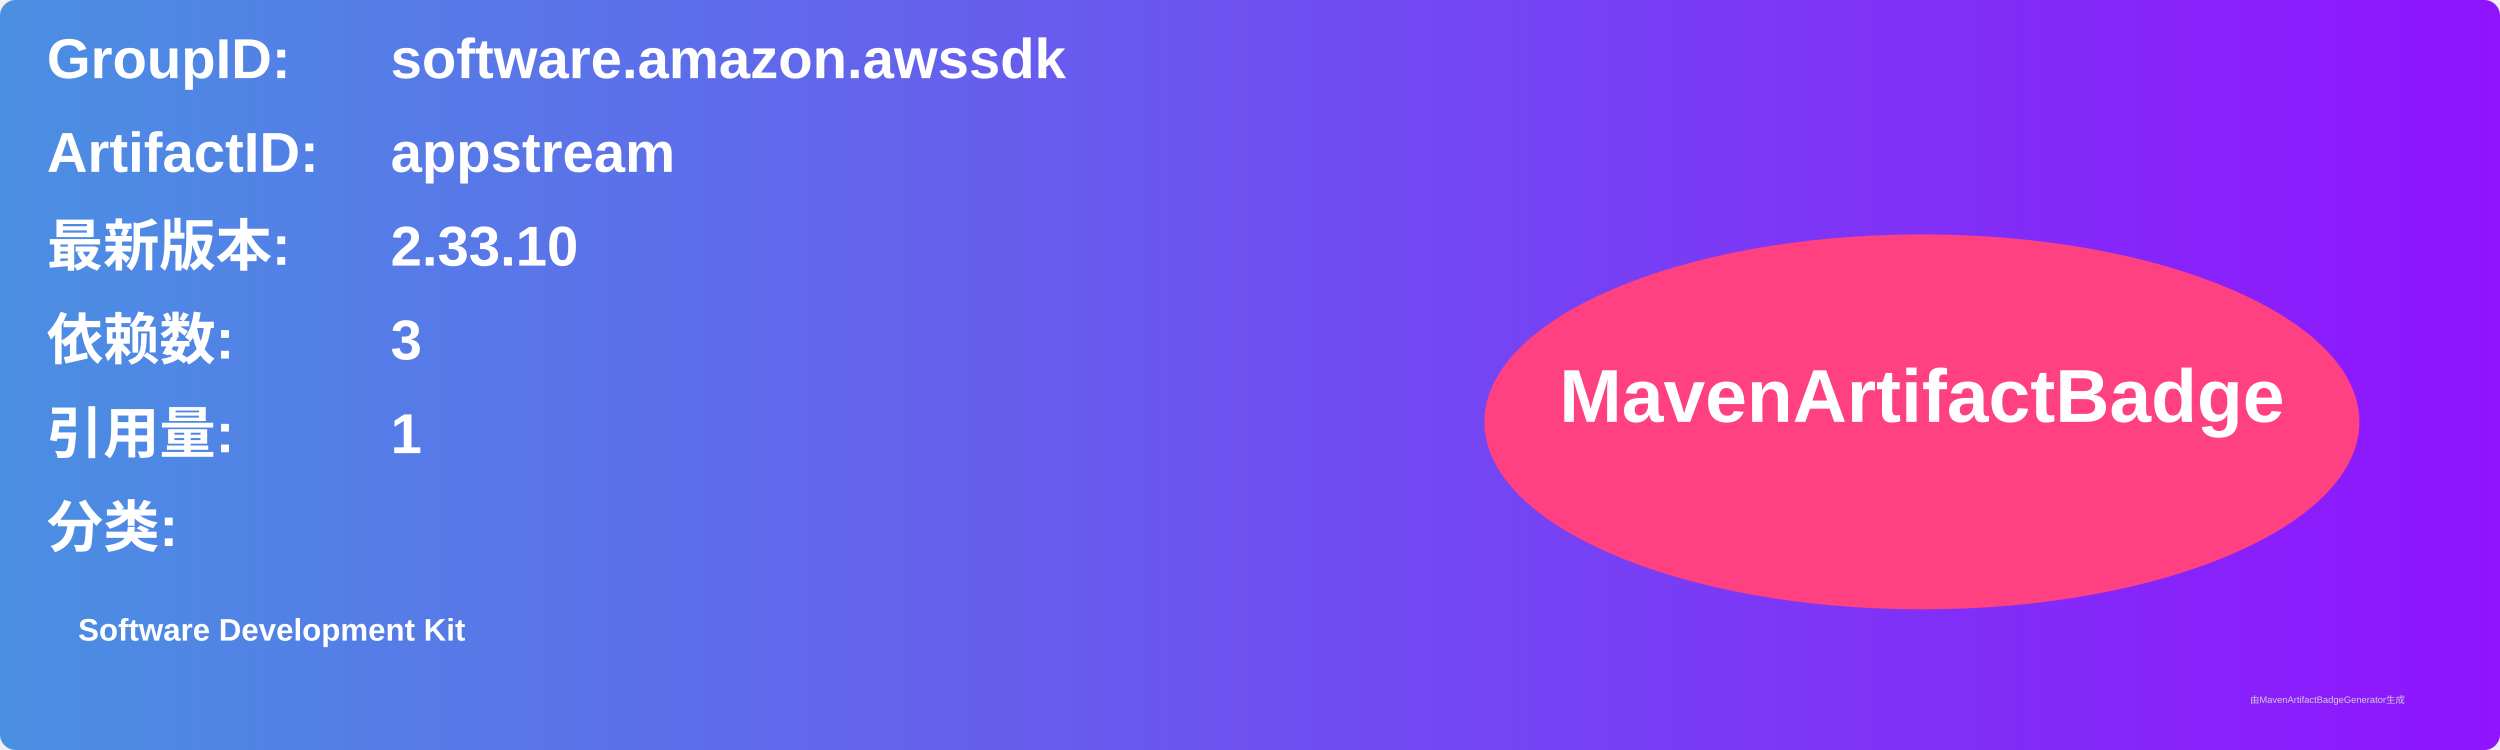
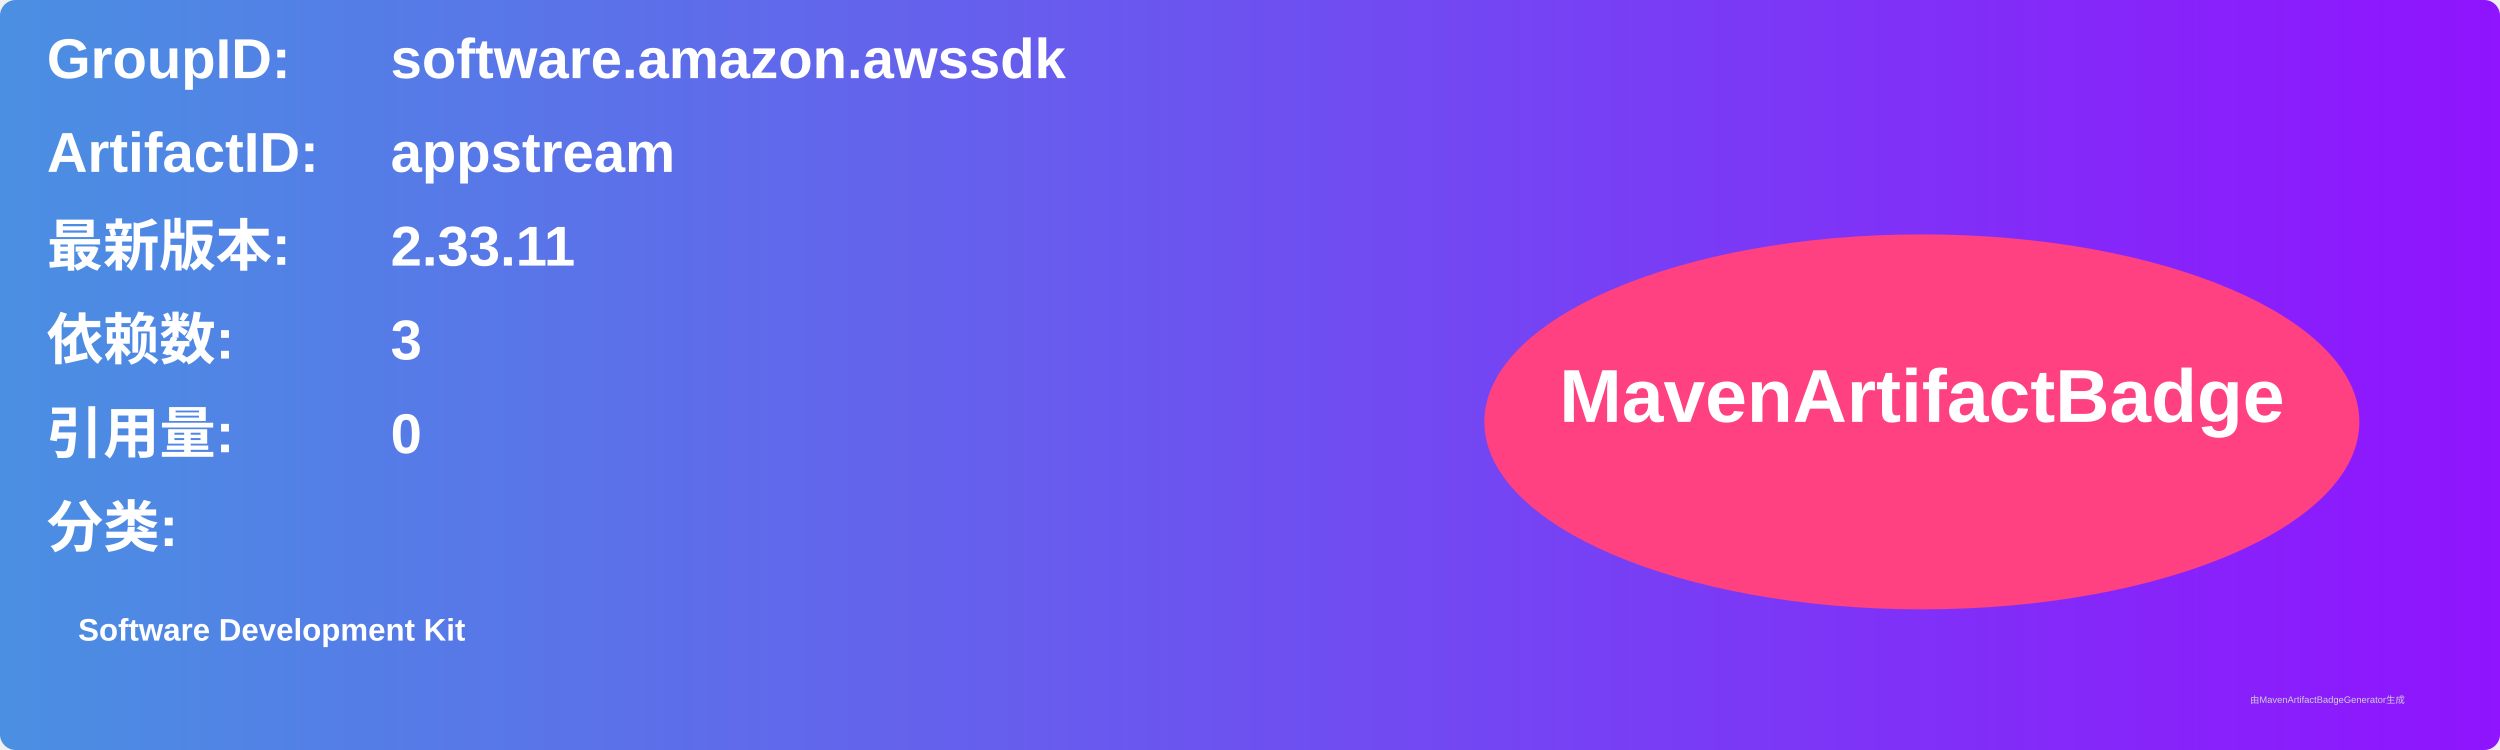
<svg xmlns="http://www.w3.org/2000/svg" width="800" height="240" viewBox="0 0 800 240">
  <linearGradient id="grad" x1="0%" y1="0%" x2="100%" y2="0%">
    <stop offset="0%" stop-color="#4a90e2" />
    <stop offset="100%" stop-color="#9013fe" />
  </linearGradient>
  <rect width="100%" height="100%" rx="5" ry="5" fill="url(#grad)" />
  <g transform="translate(15, 15)">
    <text x="0" y="10" font-family="Arial" font-size="18" fill="white" font-weight="bold" width="260">GroupID:</text>
    <text x="110" y="10" font-family="Arial" font-size="18" fill="white" font-weight="bold" width="460">software.amazon.awssdk</text>
    <text x="0" y="40" font-family="Arial" font-size="18" fill="white" font-weight="bold" width="260">ArtifactID:</text>
    <text x="110" y="40" font-family="Arial" font-size="18" fill="white" font-weight="bold" width="460">appstream</text>
    <text x="0" y="70" font-family="Arial" font-size="18" fill="white" font-weight="bold">最新版本:</text>
    <text x="110" y="70" font-family="Arial" font-size="18" fill="white" font-weight="bold">
-       <tspan font-weight="bold">2.33.10</tspan>
+       <tspan font-weight="bold">2.33.11</tspan>
    </text>
    <text x="0" y="100" font-family="Arial" font-size="18" fill="white" font-weight="bold">依赖数: </text>
    <text x="110" y="100" font-family="Arial" font-size="18" fill="white">
      <tspan font-weight="bold">3</tspan>
    </text>
    <text x="0" y="130" font-family="Arial" font-size="18" fill="white" font-weight="bold">引用量: </text>
    <text x="110" y="130" font-family="Arial" font-size="18" fill="white">
-       <tspan font-weight="bold">1</tspan>
+       <tspan font-weight="bold">0</tspan>
    </text>
    <text x="0" y="160" font-family="Arial" font-size="18" fill="white" font-weight="bold">分类:</text>
    <text x="10" y="190" font-family="Arial" font-size="10" fill="white">
      <tspan font-weight="bold">Software Development Kit</tspan>
    </text>
    <ellipse cx="600" cy="120" rx="140" ry="60" fill="#ff4081" />
    <text x="600" y="120" text-anchor="middle" font-family="Arial" font-size="24" fill="white" font-weight="bold">MavenArtifactBadge</text>
  </g>
  <text x="720" y="225" font-family="Arial" font-size="3" fill="#d0d0d0">由MavenArtifactBadgeGenerator生成</text>
</svg>
